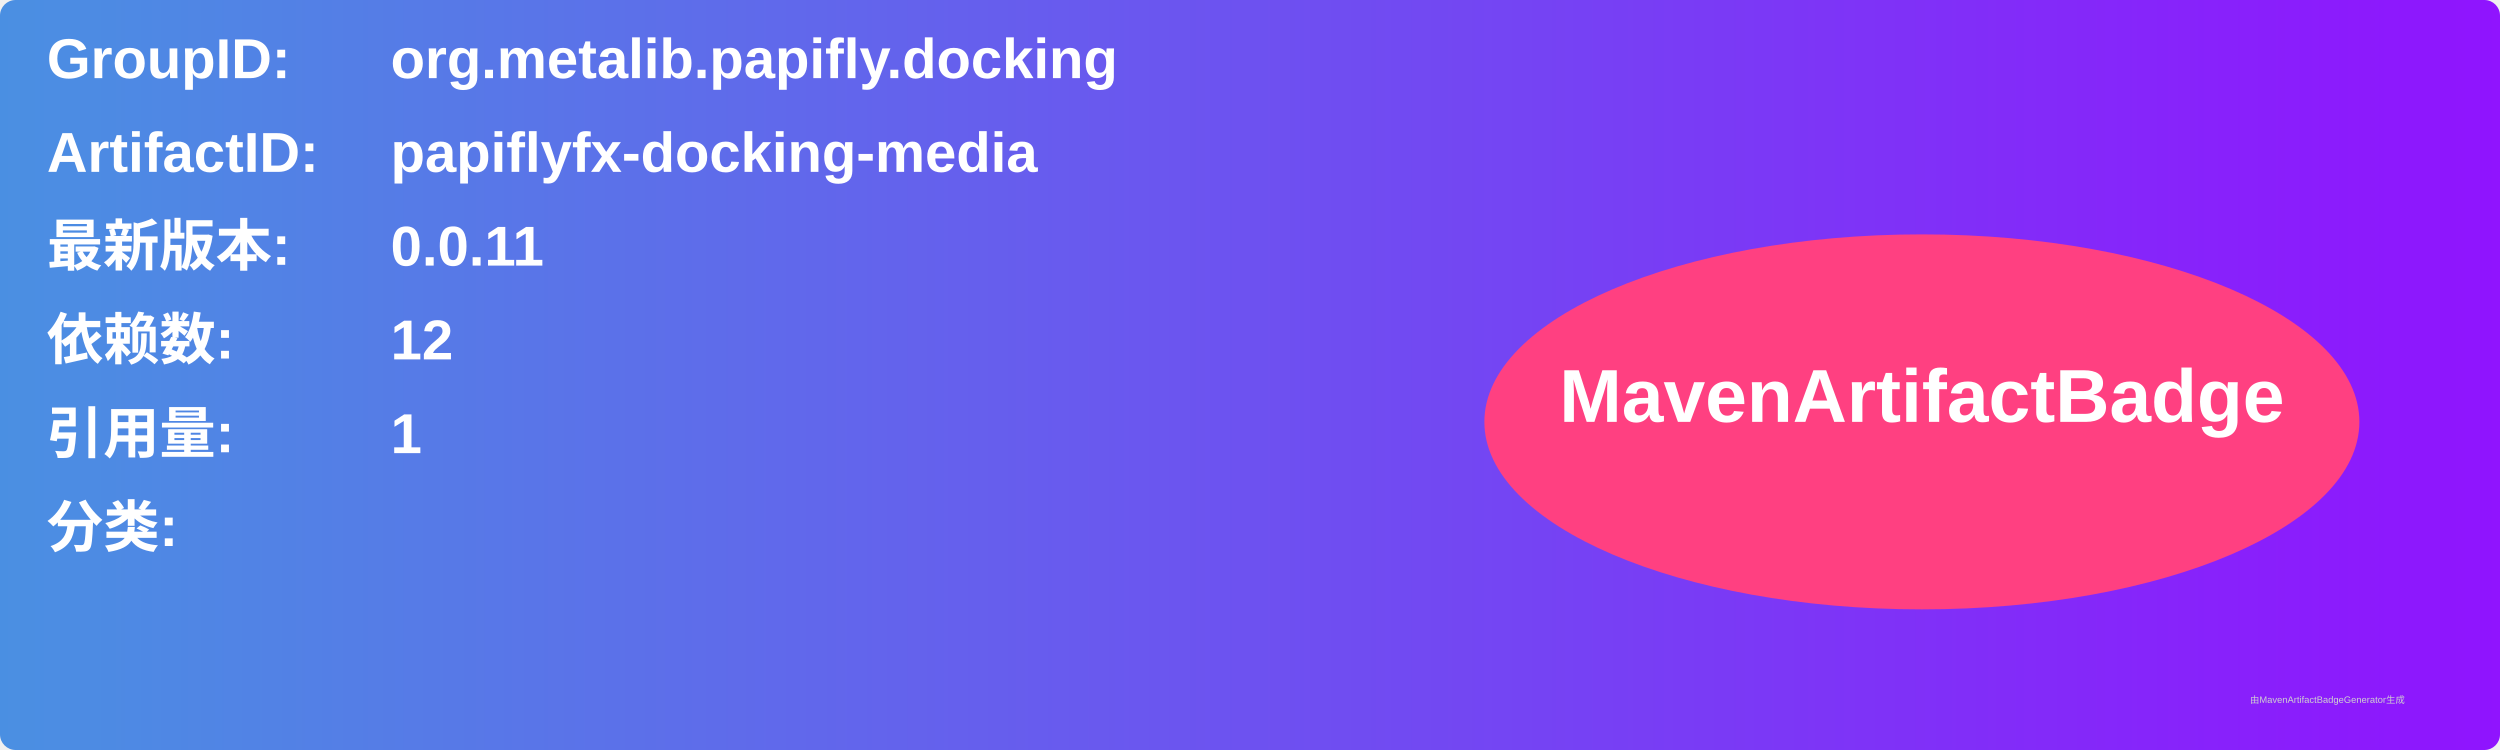
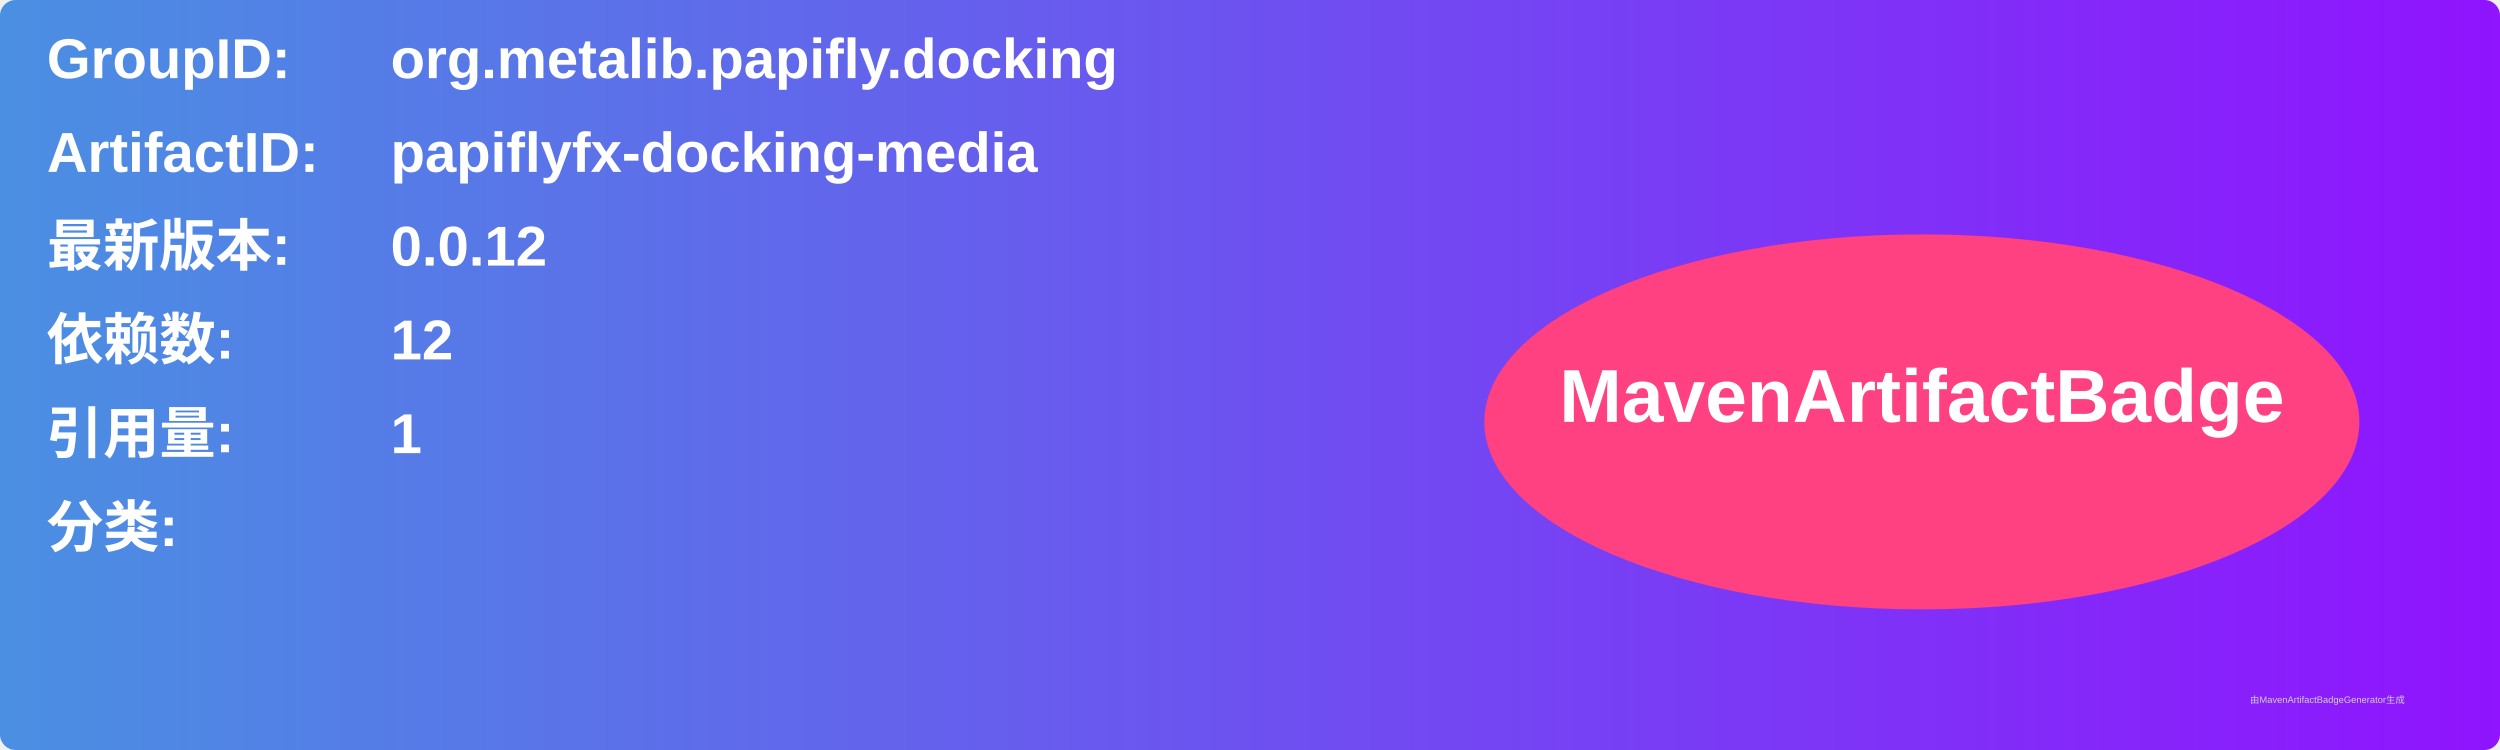
<svg xmlns="http://www.w3.org/2000/svg" width="800" height="240" viewBox="0 0 800 240">
  <linearGradient id="grad" x1="0%" y1="0%" x2="100%" y2="0%">
    <stop offset="0%" stop-color="#4a90e2" />
    <stop offset="100%" stop-color="#9013fe" />
  </linearGradient>
  <rect width="100%" height="100%" rx="5" ry="5" fill="url(#grad)" />
  <g transform="translate(15, 15)">
    <text x="0" y="10" font-family="Arial" font-size="18" fill="white" font-weight="bold" width="260">GroupID:</text>
    <text x="110" y="10" font-family="Arial" font-size="18" fill="white" font-weight="bold" width="460">org.metalib.papifly.docking</text>
    <text x="0" y="40" font-family="Arial" font-size="18" fill="white" font-weight="bold" width="260">ArtifactID:</text>
    <text x="110" y="40" font-family="Arial" font-size="18" fill="white" font-weight="bold" width="460">papiflyfx-docking-media</text>
    <text x="0" y="70" font-family="Arial" font-size="18" fill="white" font-weight="bold">最新版本:</text>
    <text x="110" y="70" font-family="Arial" font-size="18" fill="white" font-weight="bold">
-       <tspan font-weight="bold">0.0.11</tspan>
+       <tspan font-weight="bold">0.0.12</tspan>
    </text>
    <text x="0" y="100" font-family="Arial" font-size="18" fill="white" font-weight="bold">依赖数: </text>
    <text x="110" y="100" font-family="Arial" font-size="18" fill="white">
      <tspan font-weight="bold">12</tspan>
    </text>
    <text x="0" y="130" font-family="Arial" font-size="18" fill="white" font-weight="bold">引用量: </text>
    <text x="110" y="130" font-family="Arial" font-size="18" fill="white">
      <tspan font-weight="bold">1</tspan>
    </text>
    <text x="0" y="160" font-family="Arial" font-size="18" fill="white" font-weight="bold">分类:</text>
    <text x="10" y="190" font-family="Arial" font-size="10" fill="white">
      <tspan font-weight="bold" />
    </text>
    <ellipse cx="600" cy="120" rx="140" ry="60" fill="#ff4081" />
    <text x="600" y="120" text-anchor="middle" font-family="Arial" font-size="24" fill="white" font-weight="bold">MavenArtifactBadge</text>
  </g>
  <text x="720" y="225" font-family="Arial" font-size="3" fill="#d0d0d0">由MavenArtifactBadgeGenerator生成</text>
</svg>
